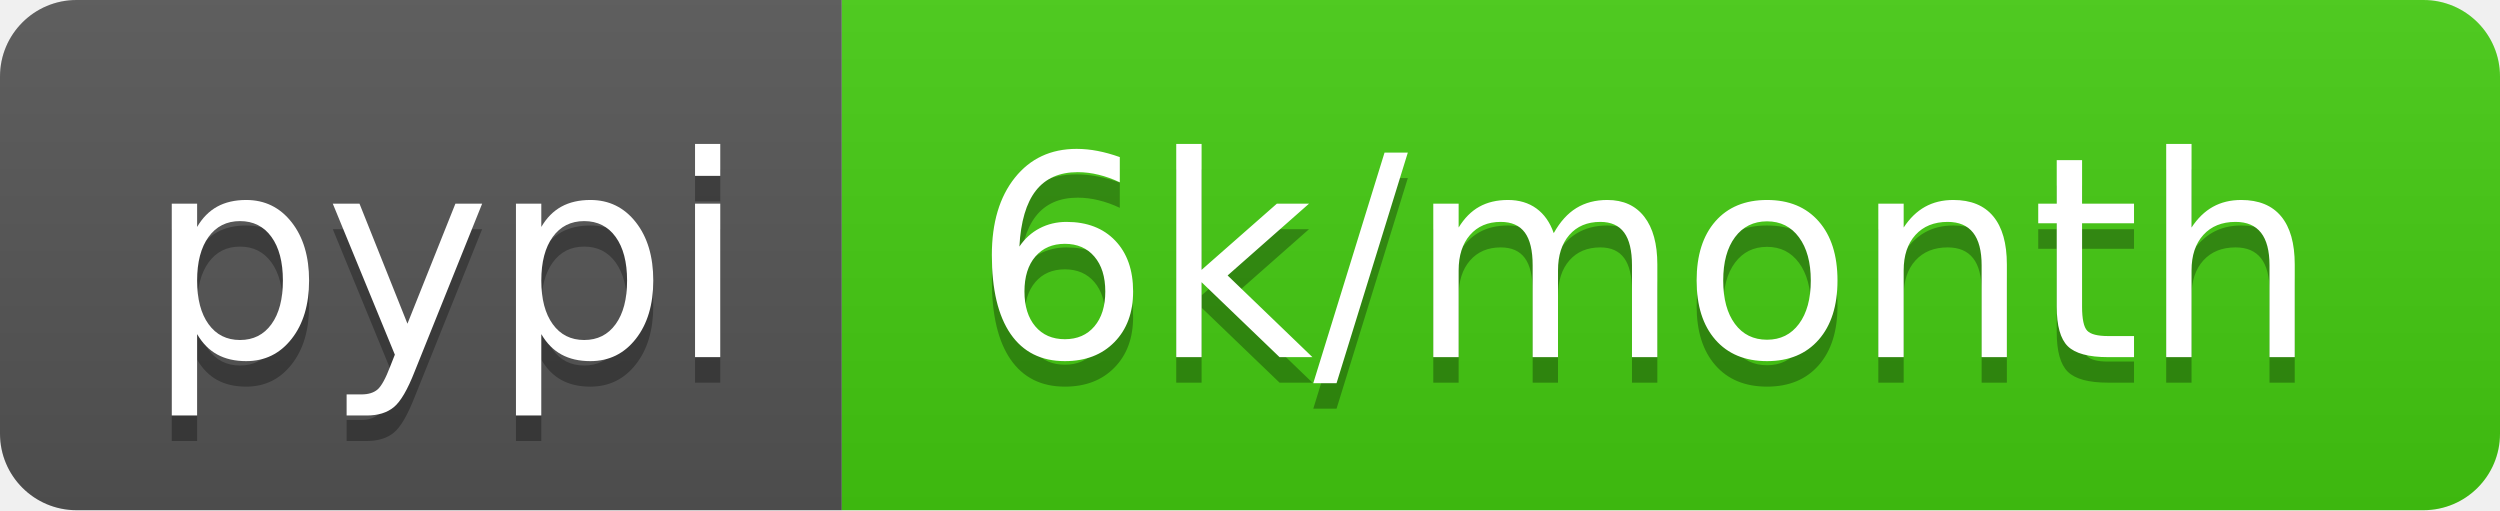
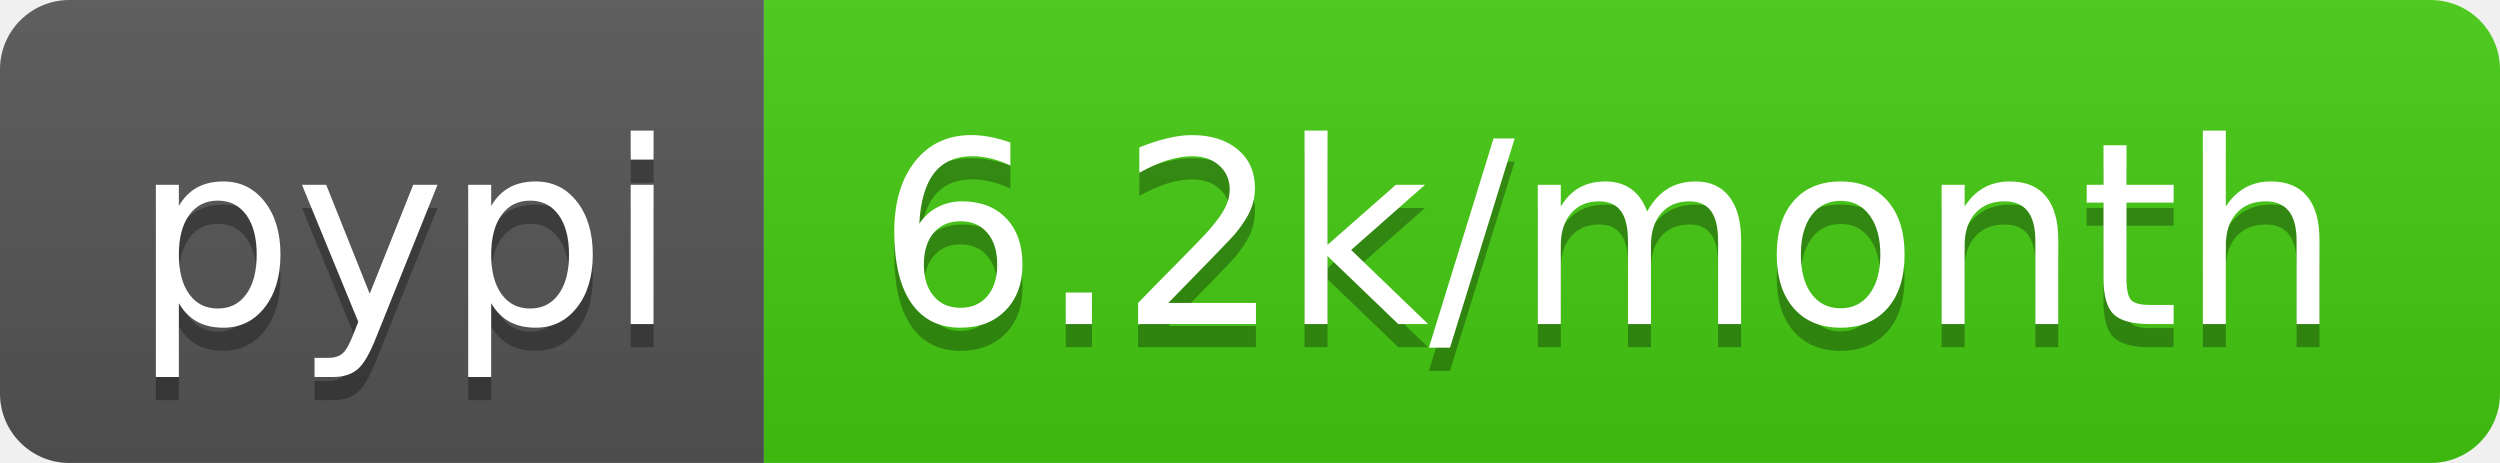
- <svg xmlns="http://www.w3.org/2000/svg" width="98" height="20">
+ <svg xmlns="http://www.w3.org/2000/svg" width="108" height="20">
  <linearGradient id="b" x2="0" y2="100%">
    <stop offset="0" stop-color="#bbb" stop-opacity=".1" />
    <stop offset="1" stop-opacity=".1" />
  </linearGradient>
  <clipPath id="a">
-     <rect width="98" height="20" rx="3" fill="#fff" />
+     <rect width="108" height="20" rx="3" fill="#fff" />
  </clipPath>
  <g clip-path="url(#a)">
    <path fill="#555" d="M0 0h33v20H0z" />
-     <path fill="#4c1" d="M33 0h65v20H33z" />
-     <path fill="url(#b)" d="M0 0h98v20H0z" />
+     <path fill="#4c1" d="M33 0h75v20H33z" />
+     <path fill="url(#b)" d="M0 0h108v20H0z" />
  </g>
  <g fill="#fff" text-anchor="middle" font-family="DejaVu Sans,Verdana,Geneva,sans-serif" font-size="110">
    <text x="175" y="150" fill="#010101" fill-opacity=".3" transform="scale(.1)" textLength="230">pypi</text>
    <text x="175" y="140" transform="scale(.1)" textLength="230">pypi</text>
-     <text x="645" y="150" fill="#010101" fill-opacity=".3" transform="scale(.1)" textLength="550">6k/month</text>
-     <text x="645" y="140" transform="scale(.1)" textLength="550">6k/month</text>
+     <text x="695" y="150" fill="#010101" fill-opacity=".3" transform="scale(.1)" textLength="650">6.2k/month</text>
+     <text x="695" y="140" transform="scale(.1)" textLength="650">6.2k/month</text>
  </g>
</svg>
